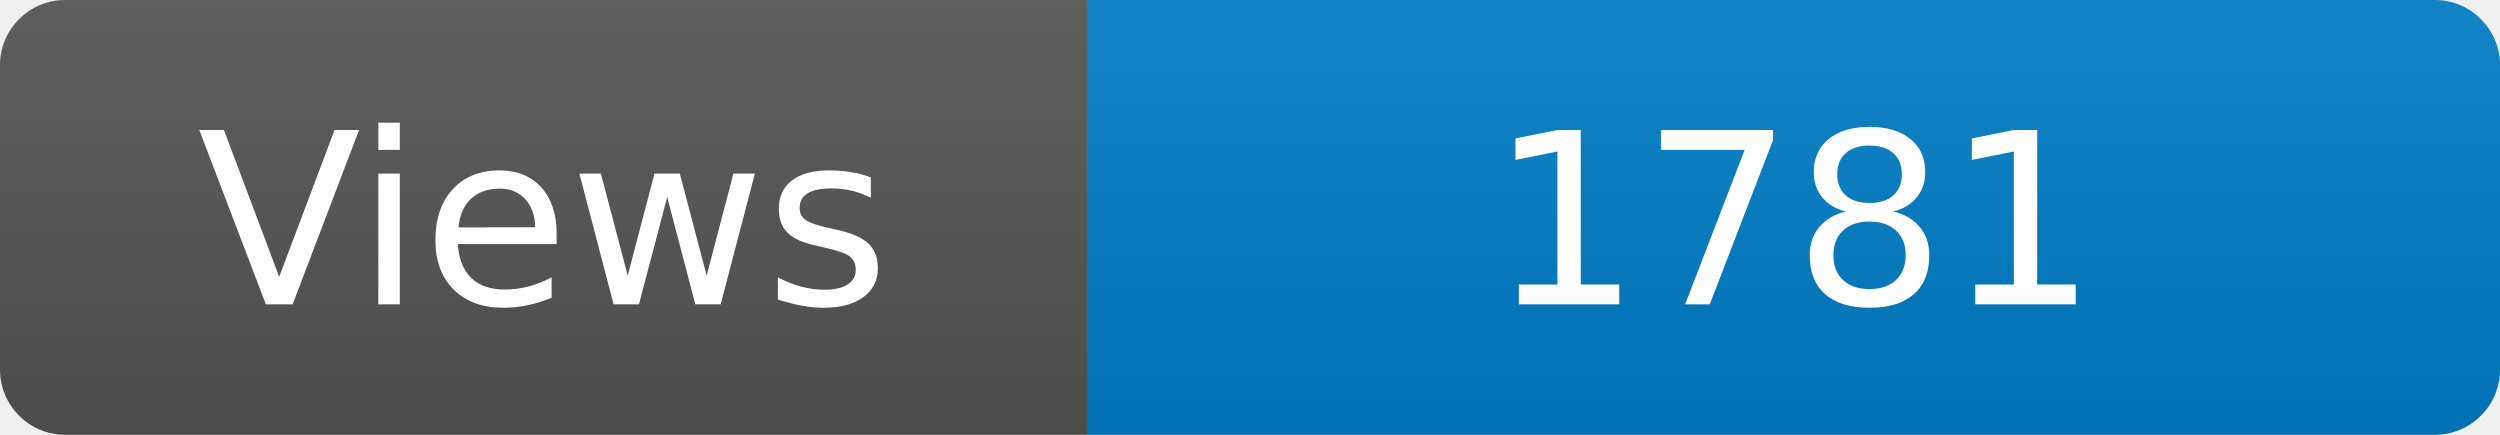
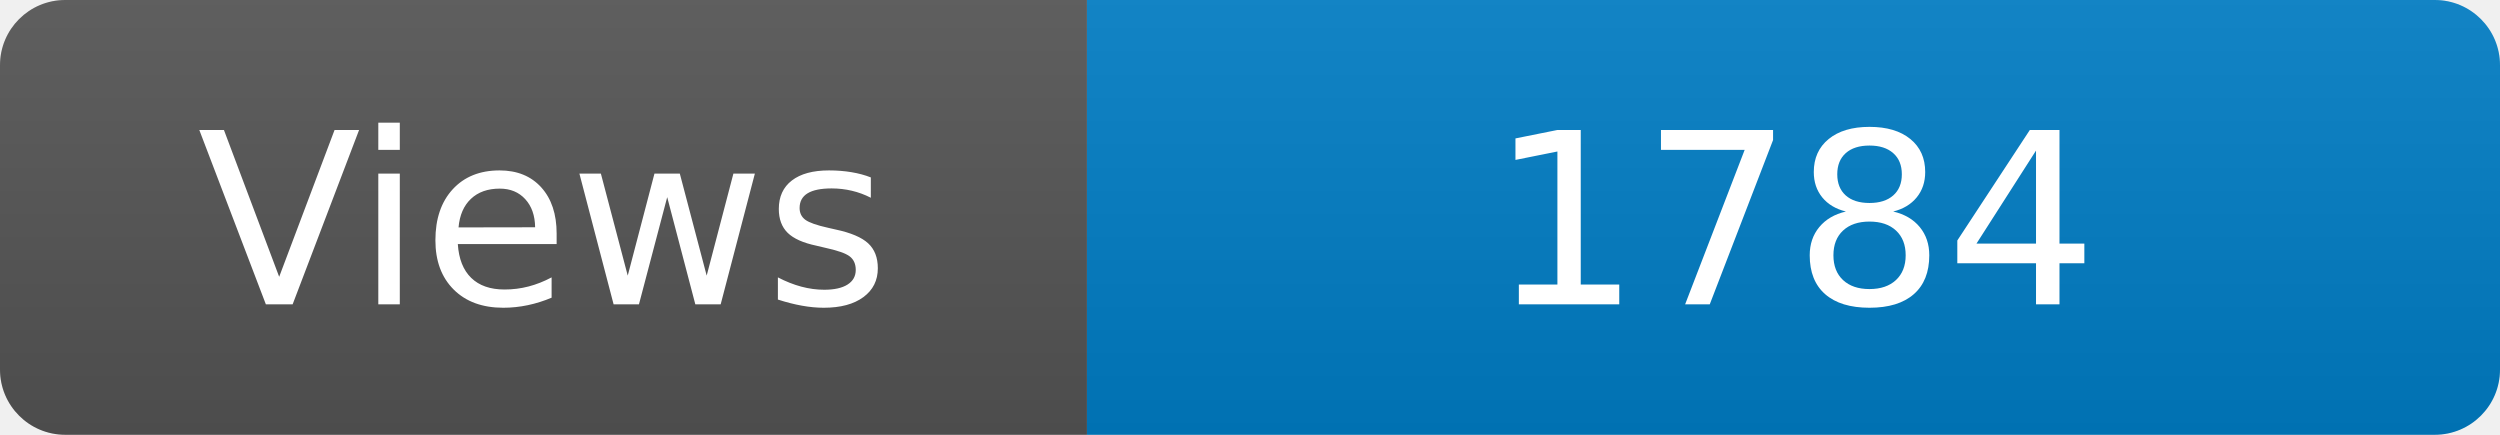
<svg xmlns="http://www.w3.org/2000/svg" width="115" height="20" role="img" aria-label="Maintained?: yes">
  <linearGradient id="s" x2="0" y2="100%">
    <stop offset="0" stop-color="#bbb" stop-opacity=".1" />
    <stop offset="1" stop-opacity=".1" />
  </linearGradient>
  <clipPath id="r">
    <rect width="115" height="20" rx="3" fill="#fff" />
  </clipPath>
  <g clip-path="url(#r)">
    <rect width="50" height="20" fill="#555" />
    <rect x="50" width="160" height="20" fill="#007ec6" />
    <rect width="115" height="20" fill="url(#s)" />
  </g>
  <g fill="#fff" text-anchor="middle" font-family="Verdana,Geneva,DejaVu Sans,sans-serif" font-size="110">
    <text x="250" y="140" transform="scale(.1)" fill="#fff">Views</text>
-     <text x="825" y="140" transform="scale(.1)" fill="#fff">1781</text>
+     <text x="825" y="140" transform="scale(.1)" fill="#fff">1784</text>
  </g>
</svg>
